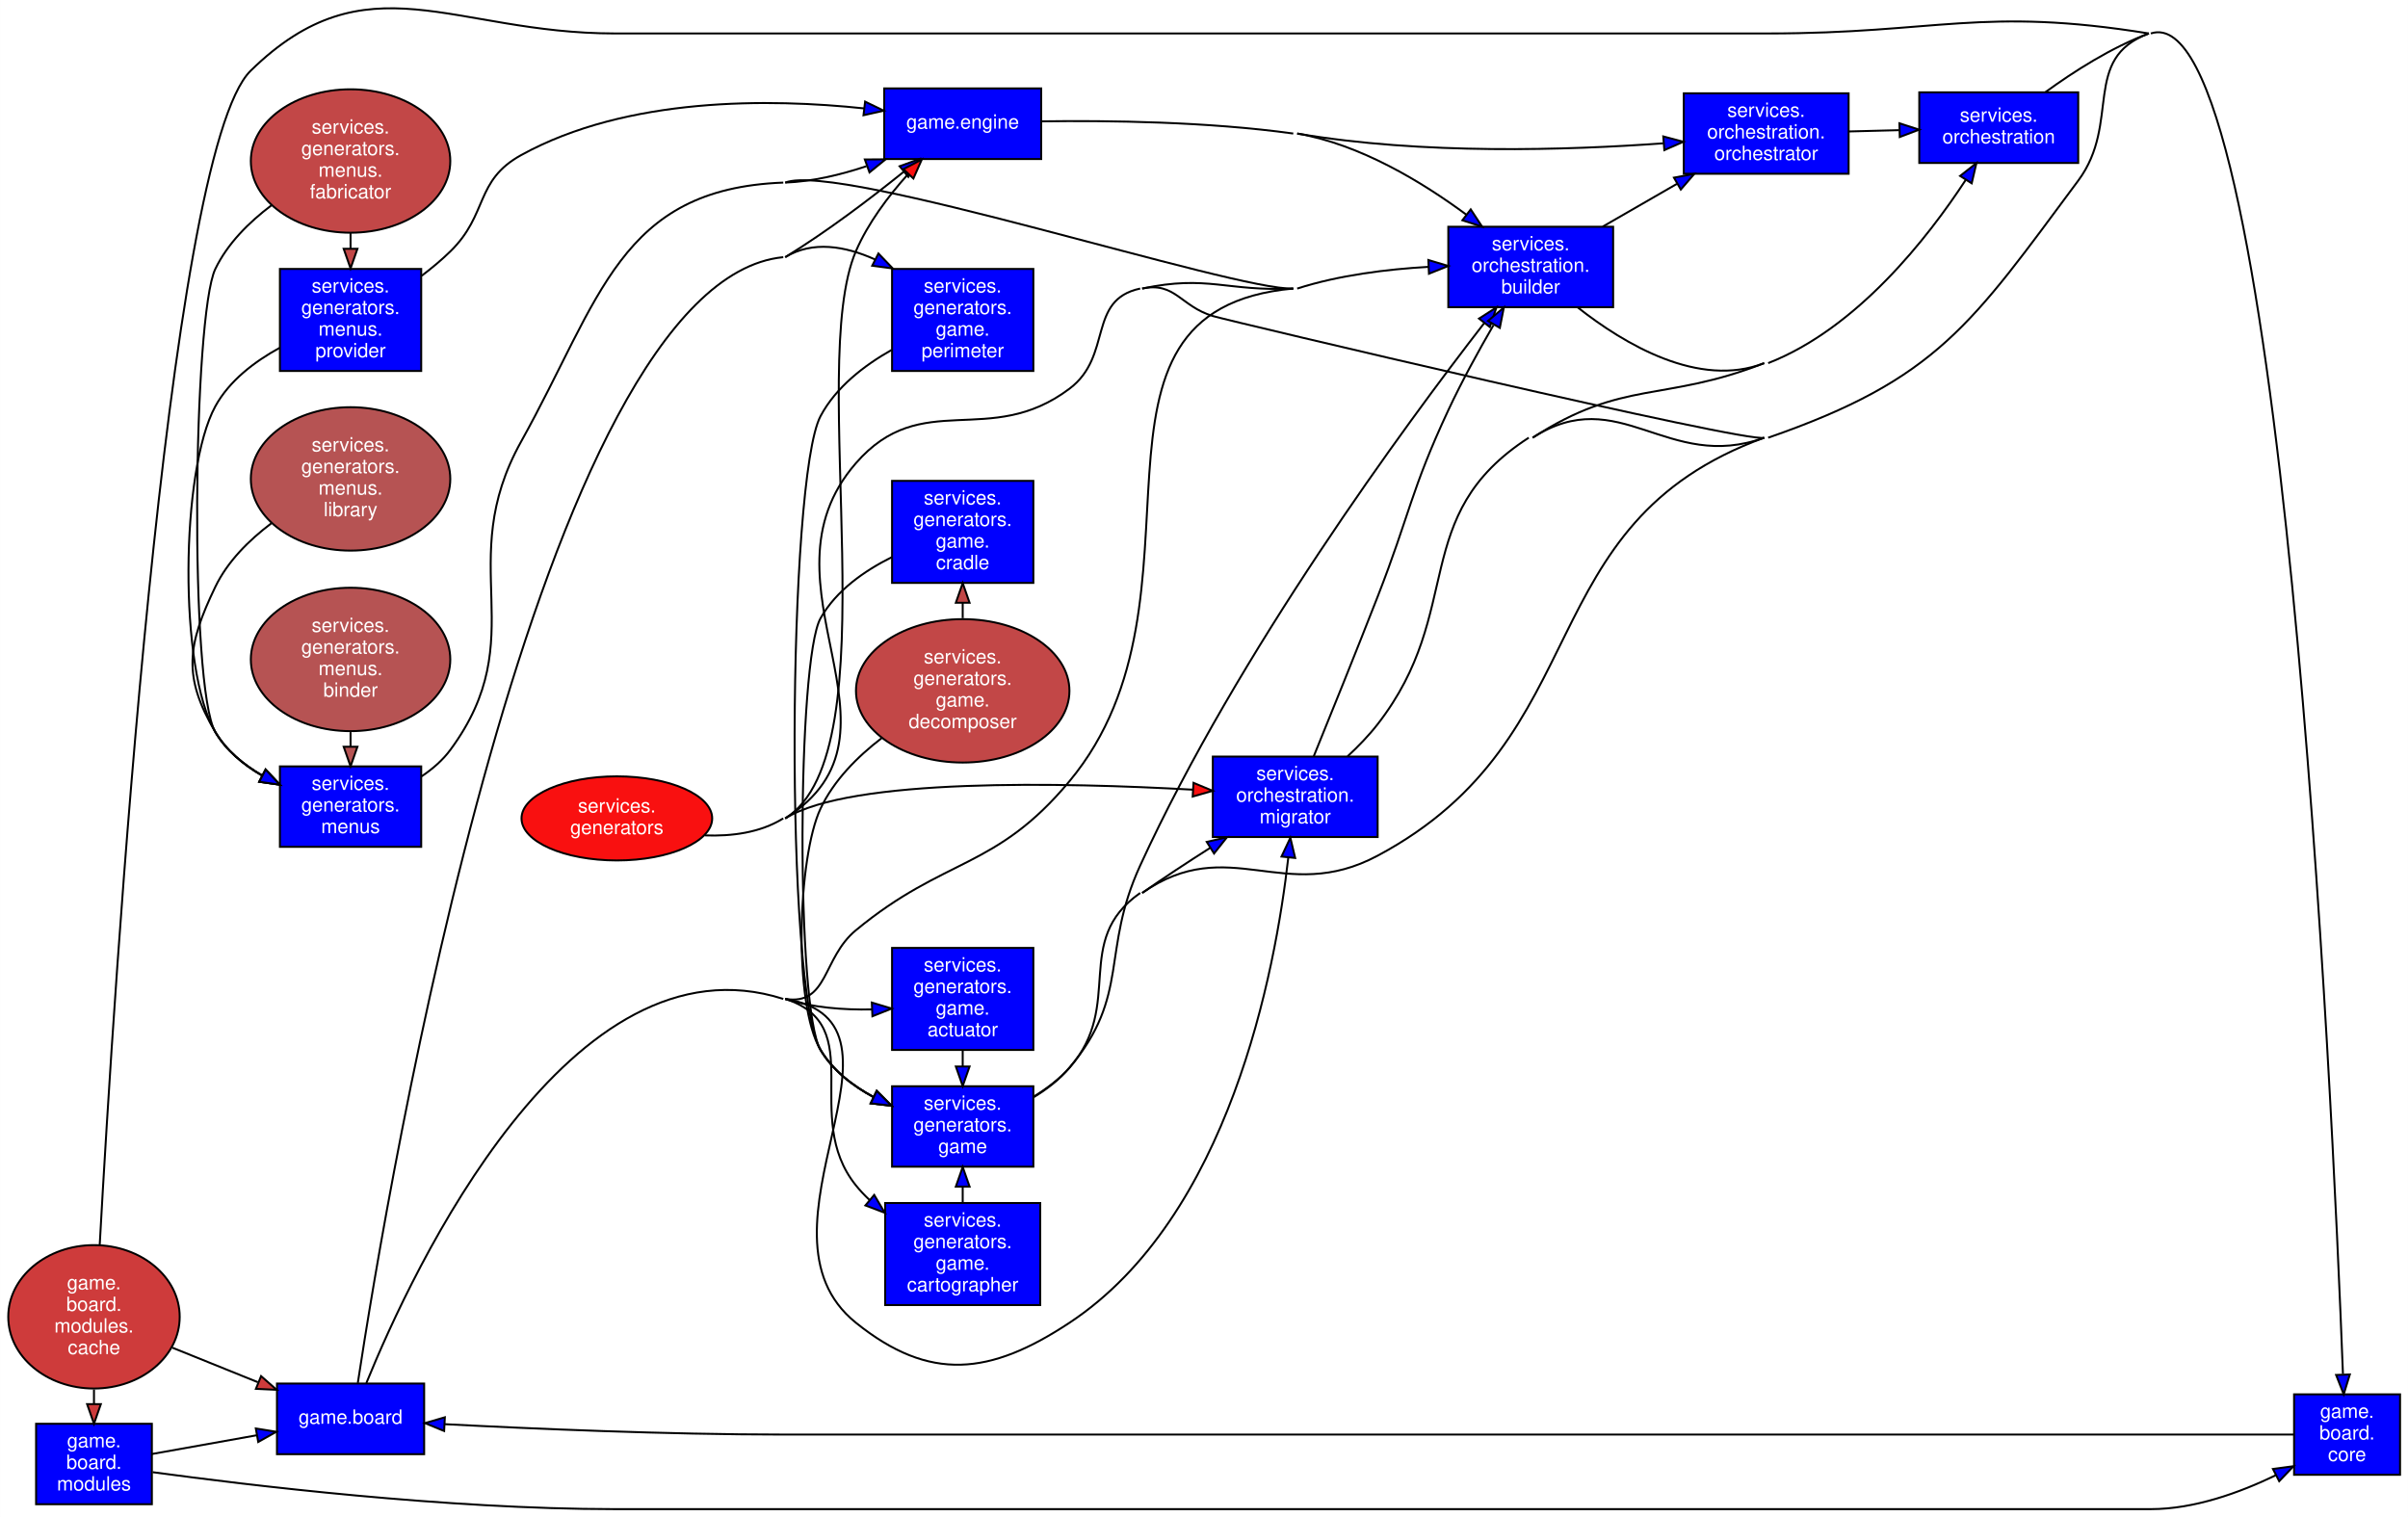
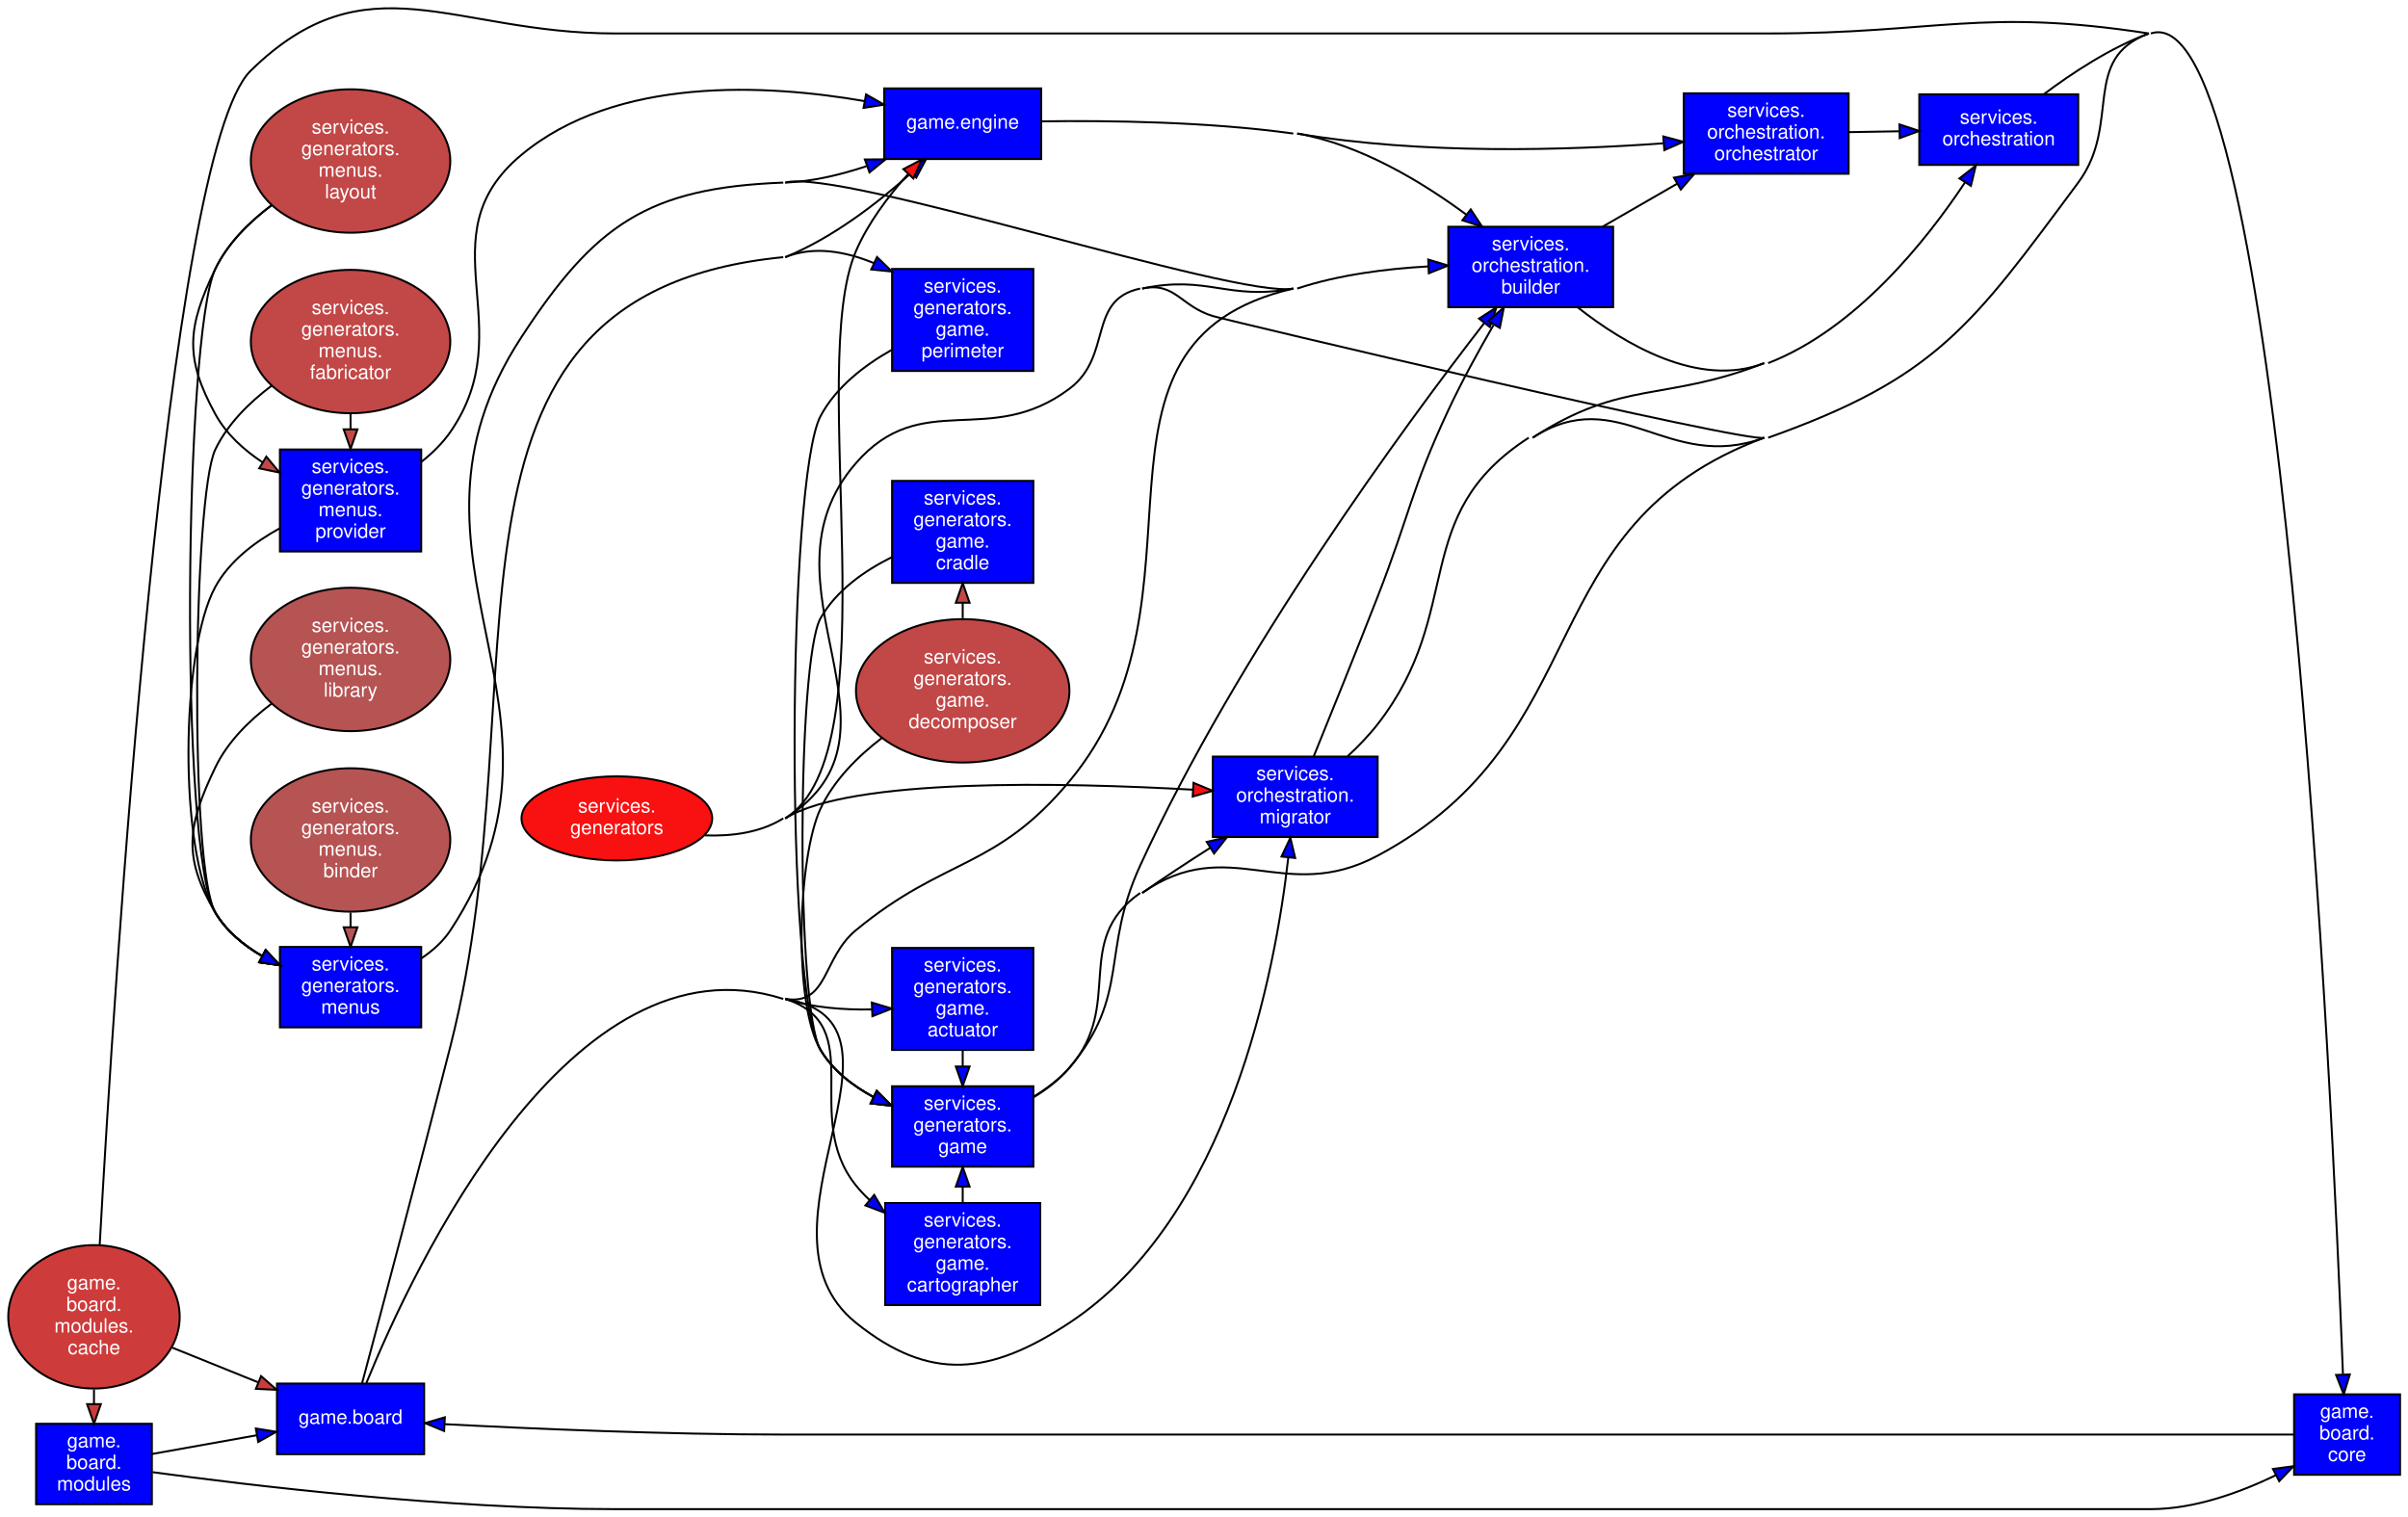
<svg xmlns="http://www.w3.org/2000/svg" width="1227pt" height="773pt" viewBox="0.00 0.00 1226.98 773.05">
  <g id="graph0" class="graph" transform="scale(1 1) rotate(0) translate(4 769.05)">
    <style>.edge&gt;path:hover{stroke-width:8}</style>
    <polygon fill="white" stroke="transparent" points="-4,4 -4,-769.05 1222.98,-769.05 1222.98,4 -4,4" />
    <g id="node1" class="node">
      <style>.edge&gt;path:hover{stroke-width:8}</style>
      <polygon fill="blue" stroke="black" points="212.09,-64 137.09,-64 137.09,-28 212.09,-28 212.09,-64" />
      <text text-anchor="middle" x="174.59" y="-43.5" font-family="Helvetica,sans-Serif" font-size="10.00" fill="white">game.board</text>
    </g>
    <g id="node5" class="node">
      <style>.edge&gt;path:hover{stroke-width:8}</style>
      <polygon fill="blue" stroke="black" points="526.53,-724 446.53,-724 446.53,-688 526.53,-688 526.53,-724" />
      <text text-anchor="middle" x="486.53" y="-703.5" font-family="Helvetica,sans-Serif" font-size="10.00" fill="white">game.engine</text>
    </g>
    <g id="edge1" class="edge">
      <style>.edge&gt;path:hover{stroke-width:8}</style>
-       <path fill="none" stroke="black" d="M396.09,-638C417.25,-650.94 439.46,-667.81 456.46,-681.51" />
-       <polygon fill="blue" stroke="black" points="454.39,-684.34 464.36,-687.95 458.82,-678.91 454.39,-684.34" />
+       <path fill="none" stroke="black" d="M396.09,-638C420.18,-647.74 443.41,-665.75 460.16,-680.79" />
+       <polygon fill="blue" stroke="black" points="458.12,-683.67 467.84,-687.89 462.87,-678.53 458.12,-683.67" />
    </g>
    <g id="node8" class="node">
      <style>.edge&gt;path:hover{stroke-width:8}</style>
      <polygon fill="blue" stroke="black" points="522.53,-286 450.53,-286 450.53,-234 522.53,-234 522.53,-286" />
      <text text-anchor="middle" x="486.53" y="-274" font-family="Helvetica,sans-Serif" font-size="10.00" fill="white">services.</text>
      <text text-anchor="middle" x="486.53" y="-263" font-family="Helvetica,sans-Serif" font-size="10.00" fill="white">generators.</text>
      <text text-anchor="middle" x="486.53" y="-252" font-family="Helvetica,sans-Serif" font-size="10.00" fill="white">game.</text>
      <text text-anchor="middle" x="486.53" y="-241" font-family="Helvetica,sans-Serif" font-size="10.00" fill="white">actuator</text>
    </g>
    <g id="edge2" class="edge">
      <style>.edge&gt;path:hover{stroke-width:8}</style>
      <path fill="none" stroke="black" d="M396.09,-260C410.01,-255.54 425.79,-254.36 440.18,-254.65" />
      <polygon fill="blue" stroke="black" points="440.22,-258.15 450.36,-255.09 440.52,-251.16 440.22,-258.15" />
    </g>
    <g id="node9" class="node">
      <style>.edge&gt;path:hover{stroke-width:8}</style>
      <polygon fill="blue" stroke="black" points="526.03,-156 447.03,-156 447.03,-104 526.03,-104 526.03,-156" />
      <text text-anchor="middle" x="486.53" y="-144" font-family="Helvetica,sans-Serif" font-size="10.00" fill="white">services.</text>
      <text text-anchor="middle" x="486.53" y="-133" font-family="Helvetica,sans-Serif" font-size="10.00" fill="white">generators.</text>
      <text text-anchor="middle" x="486.53" y="-122" font-family="Helvetica,sans-Serif" font-size="10.00" fill="white">game.</text>
      <text text-anchor="middle" x="486.53" y="-111" font-family="Helvetica,sans-Serif" font-size="10.00" fill="white">cartographer</text>
    </g>
    <g id="edge3" class="edge">
      <style>.edge&gt;path:hover{stroke-width:8}</style>
      <path fill="none" stroke="black" d="M396.09,-260C439.08,-246.21 403.81,-200.2 432.09,-165 434.17,-162.41 436.5,-159.94 438.99,-157.6" />
      <polygon fill="blue" stroke="black" points="441.44,-160.12 446.84,-151.01 436.94,-154.76 441.44,-160.12" />
    </g>
    <g id="node12" class="node">
      <style>.edge&gt;path:hover{stroke-width:8}</style>
      <polygon fill="blue" stroke="black" points="522.53,-632 450.53,-632 450.53,-580 522.53,-580 522.53,-632" />
      <text text-anchor="middle" x="486.53" y="-620" font-family="Helvetica,sans-Serif" font-size="10.00" fill="white">services.</text>
      <text text-anchor="middle" x="486.53" y="-609" font-family="Helvetica,sans-Serif" font-size="10.00" fill="white">generators.</text>
      <text text-anchor="middle" x="486.53" y="-598" font-family="Helvetica,sans-Serif" font-size="10.00" fill="white">game.</text>
      <text text-anchor="middle" x="486.53" y="-587" font-family="Helvetica,sans-Serif" font-size="10.00" fill="white">perimeter</text>
    </g>
    <g id="edge4" class="edge">
      <style>.edge&gt;path:hover{stroke-width:8}</style>
-       <path fill="none" stroke="black" d="M178.28,-64.28C193.27,-162.72 270.31,-625.77 395.09,-638" />
-       <path fill="none" stroke="black" d="M396.09,-638C410.07,-646.55 426.67,-643.64 441.76,-636.88" />
-       <polygon fill="blue" stroke="black" points="443.58,-639.88 450.92,-632.24 440.41,-633.64 443.58,-639.88" />
-     </g>
-     <g id="node19" class="node">
+       <path fill="none" stroke="black" d="M180.43,-64.05C189.45,-97.79 209.39,-172.71 225.5,-236 273.35,-423.92 202.1,-619.09 395.09,-638" />
+       <path fill="none" stroke="black" d="M396.09,-638C410.64,-643.88 426.73,-640.97 441.21,-634.99" />
+       <polygon fill="blue" stroke="black" points="442.87,-638.07 450.45,-630.68 439.91,-631.73 442.87,-638.07" />
+     </g>
+     <g id="node20" class="node">
      <style>.edge&gt;path:hover{stroke-width:8}</style>
      <polygon fill="blue" stroke="black" points="817.98,-653.5 733.98,-653.5 733.98,-612.5 817.98,-612.5 817.98,-653.5" />
      <text text-anchor="middle" x="775.98" y="-641.5" font-family="Helvetica,sans-Serif" font-size="10.00" fill="white">services.</text>
      <text text-anchor="middle" x="775.98" y="-630.5" font-family="Helvetica,sans-Serif" font-size="10.00" fill="white">orchestration.</text>
      <text text-anchor="middle" x="775.98" y="-619.5" font-family="Helvetica,sans-Serif" font-size="10.00" fill="white">builder</text>
    </g>
    <g id="edge5" class="edge">
      <style>.edge&gt;path:hover{stroke-width:8}</style>
-       <path fill="none" stroke="black" d="M396.09,-260C418.14,-256.58 414.88,-280.79 432.09,-295 477.59,-332.58 503.23,-325.63 540.98,-371 619.34,-465.19 532.96,-610.97 654.98,-622" />
-       <path fill="none" stroke="black" d="M656.98,-622C678.28,-628.84 702.76,-631.85 723.89,-633.06" />
-       <polygon fill="blue" stroke="black" points="723.82,-636.56 733.97,-633.51 724.13,-629.56 723.82,-636.56" />
-     </g>
-     <g id="node20" class="node">
+       <path fill="none" stroke="black" d="M396.09,-260C418.14,-256.58 414.88,-280.79 432.09,-295 477.59,-332.58 503.23,-325.63 540.98,-371 619.34,-465.19 535.63,-594.28 654.98,-622" />
+       <path fill="none" stroke="black" d="M656.98,-622C678.2,-629.07 702.68,-632.12 723.82,-633.29" />
+       <polygon fill="blue" stroke="black" points="723.76,-636.79 733.9,-633.72 724.06,-629.8 723.76,-636.79" />
+     </g>
+     <g id="node21" class="node">
      <style>.edge&gt;path:hover{stroke-width:8}</style>
      <polygon fill="blue" stroke="black" points="697.98,-383.5 613.98,-383.5 613.98,-342.5 697.98,-342.5 697.98,-383.5" />
      <text text-anchor="middle" x="655.98" y="-371.5" font-family="Helvetica,sans-Serif" font-size="10.00" fill="white">services.</text>
      <text text-anchor="middle" x="655.98" y="-360.5" font-family="Helvetica,sans-Serif" font-size="10.00" fill="white">orchestration.</text>
      <text text-anchor="middle" x="655.98" y="-349.5" font-family="Helvetica,sans-Serif" font-size="10.00" fill="white">migrator</text>
    </g>
    <g id="edge6" class="edge">
      <style>.edge&gt;path:hover{stroke-width:8}</style>
      <path fill="none" stroke="black" d="M182.62,-64.2C206.12,-121.87 286.63,-294.77 395.09,-260" />
      <path fill="none" stroke="black" d="M396.09,-260C470.16,-247.87 373.63,-142.08 432.09,-95 469.78,-64.64 500.61,-68.3 540.98,-95 622.37,-148.83 645.83,-273.8 652.45,-332.07" />
      <polygon fill="blue" stroke="black" points="648.98,-332.55 653.5,-342.14 655.95,-331.83 648.98,-332.55" />
    </g>
    <g id="node2" class="node">
      <style>.edge&gt;path:hover{stroke-width:8}</style>
      <polygon fill="blue" stroke="black" points="1218.98,-58.5 1164.98,-58.5 1164.98,-17.5 1218.98,-17.5 1218.98,-58.5" />
      <text text-anchor="middle" x="1191.98" y="-46.5" font-family="Helvetica,sans-Serif" font-size="10.00" fill="white">game.</text>
      <text text-anchor="middle" x="1191.98" y="-35.5" font-family="Helvetica,sans-Serif" font-size="10.00" fill="white">board.</text>
      <text text-anchor="middle" x="1191.98" y="-24.5" font-family="Helvetica,sans-Serif" font-size="10.00" fill="white">core</text>
    </g>
    <g id="edge7" class="edge">
      <style>.edge&gt;path:hover{stroke-width:8}</style>
      <path fill="none" stroke="black" d="M1164.92,-38C1144.96,-38 1116.73,-38 1091.98,-38 395.09,-38 395.09,-38 395.09,-38 335.6,-38 267.11,-40.97 222.68,-43.29" />
      <polygon fill="blue" stroke="black" points="222.27,-39.81 212.47,-43.84 222.64,-46.8 222.27,-39.81" />
    </g>
    <g id="node3" class="node">
      <style>.edge&gt;path:hover{stroke-width:8}</style>
      <polygon fill="blue" stroke="black" points="73.34,-43.5 14.34,-43.5 14.34,-2.5 73.34,-2.5 73.34,-43.5" />
      <text text-anchor="middle" x="43.84" y="-31.5" font-family="Helvetica,sans-Serif" font-size="10.00" fill="white">game.</text>
      <text text-anchor="middle" x="43.84" y="-20.5" font-family="Helvetica,sans-Serif" font-size="10.00" fill="white">board.</text>
      <text text-anchor="middle" x="43.84" y="-9.5" font-family="Helvetica,sans-Serif" font-size="10.00" fill="white">modules</text>
    </g>
    <g id="edge8" class="edge">
      <style>.edge&gt;path:hover{stroke-width:8}</style>
      <path fill="none" stroke="black" d="M73.41,-28.1C89.02,-30.89 108.74,-34.42 126.55,-37.6" />
      <polygon fill="blue" stroke="black" points="126.31,-41.11 136.77,-39.42 127.54,-34.22 126.31,-41.11" />
    </g>
    <g id="edge9" class="edge">
      <style>.edge&gt;path:hover{stroke-width:8}</style>
      <path fill="none" stroke="black" d="M73.73,-18.83C122.27,-12.21 223.35,0 309.29,0 309.29,0 309.29,0 1091.98,0 1114.08,0 1137.23,-8.36 1155.58,-17.24" />
      <polygon fill="blue" stroke="black" points="1154.21,-20.47 1164.71,-21.88 1157.39,-14.23 1154.21,-20.47" />
    </g>
    <g id="node4" class="node">
      <style>.edge&gt;path:hover{stroke-width:8}</style>
      <ellipse fill="#ce3b3b" stroke="black" cx="43.84" cy="-98" rx="43.68" ry="36.54" />
      <text text-anchor="middle" x="43.84" y="-112" font-family="Helvetica,sans-Serif" font-size="10.00" fill="#ffffff">game.</text>
      <text text-anchor="middle" x="43.84" y="-101" font-family="Helvetica,sans-Serif" font-size="10.00" fill="#ffffff">board.</text>
      <text text-anchor="middle" x="43.84" y="-90" font-family="Helvetica,sans-Serif" font-size="10.00" fill="#ffffff">modules.</text>
      <text text-anchor="middle" x="43.84" y="-79" font-family="Helvetica,sans-Serif" font-size="10.00" fill="#ffffff">cache</text>
    </g>
    <g id="edge10" class="edge">
      <style>.edge&gt;path:hover{stroke-width:8}</style>
      <path fill="none" stroke="black" d="M83.82,-82.26C97.53,-76.72 113.07,-70.44 127.33,-64.69" />
      <polygon fill="#ce3b3b" stroke="black" points="128.99,-67.79 136.95,-60.8 126.36,-61.3 128.99,-67.79" />
    </g>
    <g id="edge11" class="edge">
      <style>.edge&gt;path:hover{stroke-width:8}</style>
-       <path fill="none" stroke="black" d="M46.77,-134.79C53.91,-263.9 80.61,-690.85 123.68,-733 182.95,-791 226.37,-752 309.29,-752 309.29,-752 309.29,-752 896.98,-752 983.2,-752 1005.86,-765.77 1090.98,-752" />
+       <path fill="none" stroke="black" d="M46.77,-134.79C53.91,-263.9 80.61,-690.85 123.68,-733 182.95,-791 226.37,-752 309.29,-752 309.29,-752 309.29,-752 896.98,-752 983.2,-752 1005.76,-765.14 1090.98,-752" />
    </g>
    <g id="edge12" class="edge">
      <style>.edge&gt;path:hover{stroke-width:8}</style>
      <path fill="none" stroke="black" d="M43.84,-60.96C43.84,-58.51 43.84,-56.05 43.84,-53.6" />
      <polygon fill="#ce3b3b" stroke="black" points="47.34,-53.51 43.84,-43.51 40.34,-53.51 47.34,-53.51" />
    </g>
    <g id="edge13" class="edge">
      <style>.edge&gt;path:hover{stroke-width:8}</style>
      <path fill="none" stroke="black" d="M526.64,-707.21C560.71,-707.7 611.34,-707.06 654.98,-701" />
      <path fill="none" stroke="black" d="M656.98,-701C689.01,-695.51 720.66,-676.31 743.1,-659.71" />
      <polygon fill="blue" stroke="black" points="745.41,-662.36 751.24,-653.51 741.16,-656.79 745.41,-662.36" />
    </g>
-     <g id="node21" class="node">
+     <g id="node22" class="node">
      <style>.edge&gt;path:hover{stroke-width:8}</style>
      <polygon fill="blue" stroke="black" points="937.98,-721.5 853.98,-721.5 853.98,-680.5 937.98,-680.5 937.98,-721.5" />
      <text text-anchor="middle" x="895.98" y="-709.5" font-family="Helvetica,sans-Serif" font-size="10.00" fill="white">services.</text>
      <text text-anchor="middle" x="895.98" y="-698.5" font-family="Helvetica,sans-Serif" font-size="10.00" fill="white">orchestration.</text>
      <text text-anchor="middle" x="895.98" y="-687.5" font-family="Helvetica,sans-Serif" font-size="10.00" fill="white">orchestrator</text>
    </g>
    <g id="edge14" class="edge">
      <style>.edge&gt;path:hover{stroke-width:8}</style>
      <path fill="none" stroke="black" d="M656.98,-701C720.53,-690.1 795.04,-692.49 843.53,-696.02" />
      <polygon fill="blue" stroke="black" points="843.53,-699.53 853.77,-696.81 844.07,-692.55 843.53,-699.53" />
    </g>
    <g id="node6" class="node">
      <style>.edge&gt;path:hover{stroke-width:8}</style>
      <ellipse fill="#f91010" stroke="black" cx="310.29" cy="-352" rx="48.58" ry="21.43" />
      <text text-anchor="middle" x="310.29" y="-355" font-family="Helvetica,sans-Serif" font-size="10.00" fill="#ffffff">services.</text>
      <text text-anchor="middle" x="310.29" y="-344" font-family="Helvetica,sans-Serif" font-size="10.00" fill="#ffffff">generators</text>
    </g>
    <g id="edge15" class="edge">
      <style>.edge&gt;path:hover{stroke-width:8}</style>
      <path fill="none" stroke="black" d="M396.09,-352C465.5,-395.7 378.27,-471.1 432.09,-533 465.72,-571.68 500.05,-540.14 540.98,-571 563.14,-587.7 549.84,-616.24 576.98,-622" />
-       <path fill="none" stroke="black" d="M577.98,-622C594.77,-625.57 597.55,-612.98 613.98,-608 621.63,-605.68 887.7,-542.69 894.98,-546" />
+       <path fill="none" stroke="black" d="M577.98,-622C594.77,-625.57 597.55,-612.98 613.98,-608 621.63,-605.68 887.7,-542.7 894.98,-546" />
    </g>
    <g id="edge16" class="edge">
      <style>.edge&gt;path:hover{stroke-width:8}</style>
      <path fill="none" stroke="black" d="M396.09,-352C451.04,-386.19 406.52,-581.54 432.09,-641 438.26,-655.36 448.61,-669.08 458.57,-680.18" />
      <polygon fill="#f91010" stroke="black" points="456.3,-682.86 465.69,-687.77 461.4,-678.08 456.3,-682.86" />
    </g>
    <g id="edge17" class="edge">
      <style>.edge&gt;path:hover{stroke-width:8}</style>
-       <path fill="none" stroke="black" d="M577.98,-622C611.46,-629.11 620.79,-620.44 654.98,-622" />
+       <path fill="none" stroke="black" d="M577.98,-622C611.46,-629.11 621.34,-615.73 654.98,-622" />
    </g>
    <g id="edge18" class="edge">
      <style>.edge&gt;path:hover{stroke-width:8}</style>
      <path fill="none" stroke="black" d="M355.11,-343.34C368.79,-342.82 383.35,-344.7 395.09,-352" />
      <path fill="none" stroke="black" d="M396.09,-352C429.53,-372.81 538.38,-370.3 603.81,-366.63" />
      <polygon fill="#f91010" stroke="black" points="604.14,-370.12 613.92,-366.04 603.73,-363.13 604.14,-370.12" />
    </g>
    <g id="node7" class="node">
      <style>.edge&gt;path:hover{stroke-width:8}</style>
      <polygon fill="blue" stroke="black" points="522.53,-215.5 450.53,-215.5 450.53,-174.5 522.53,-174.5 522.53,-215.5" />
      <text text-anchor="middle" x="486.53" y="-203.5" font-family="Helvetica,sans-Serif" font-size="10.00" fill="white">services.</text>
      <text text-anchor="middle" x="486.53" y="-192.5" font-family="Helvetica,sans-Serif" font-size="10.00" fill="white">generators.</text>
      <text text-anchor="middle" x="486.53" y="-181.5" font-family="Helvetica,sans-Serif" font-size="10.00" fill="white">game</text>
    </g>
    <g id="edge19" class="edge">
      <style>.edge&gt;path:hover{stroke-width:8}</style>
      <path fill="none" stroke="black" d="M522.55,-210.13C529.3,-214.22 535.85,-219.17 540.98,-225 569.17,-257.03 542.02,-289.54 576.98,-314" />
-       <path fill="none" stroke="black" d="M577.98,-314C622.23,-344.95 650.35,-307.55 697.98,-333 811.71,-393.77 773.8,-501.92 894.98,-546" />
-       <path fill="none" stroke="black" d="M896.98,-546C983.18,-575.84 1000.59,-603.77 1054.98,-677 1077.02,-706.68 1056.32,-739.13 1090.98,-752" />
-       <path fill="none" stroke="black" d="M1091.98,-752C1158.72,-773.81 1184.53,-208.66 1189.88,-68.91" />
-       <polygon fill="blue" stroke="black" points="1193.39,-68.63 1190.27,-58.51 1186.4,-68.37 1193.39,-68.63" />
+       <path fill="none" stroke="black" d="M577.98,-314C622.23,-344.95 650.35,-307.55 697.98,-333 811.71,-393.77 774.11,-501.09 894.98,-546" />
+       <path fill="none" stroke="black" d="M896.98,-546C982.67,-576.45 1000.78,-602.98 1054.98,-676 1077.26,-706.01 1055.93,-739.03 1090.98,-752" />
+       <path fill="none" stroke="black" d="M1091.98,-752C1158.66,-773.99 1184.51,-208.71 1189.88,-68.91" />
+       <polygon fill="blue" stroke="black" points="1193.39,-68.64 1190.27,-58.51 1186.39,-68.38 1193.39,-68.64" />
    </g>
    <g id="edge20" class="edge">
      <style>.edge&gt;path:hover{stroke-width:8}</style>
      <path fill="none" stroke="black" d="M522.77,-209.95C529.5,-214.05 535.99,-219.05 540.98,-225 572.14,-262.16 556.76,-283.93 576.98,-328 626.99,-436.98 711.78,-552.13 752.21,-604.31" />
      <polygon fill="blue" stroke="black" points="749.63,-606.7 758.54,-612.43 755.15,-602.39 749.63,-606.7" />
    </g>
    <g id="edge21" class="edge">
      <style>.edge&gt;path:hover{stroke-width:8}</style>
      <path fill="none" stroke="black" d="M577.98,-314C589.05,-321.74 601.29,-329.77 612.69,-337.02" />
      <polygon fill="blue" stroke="black" points="610.89,-340.02 621.21,-342.4 614.62,-334.1 610.89,-340.02" />
    </g>
    <g id="edge22" class="edge">
      <style>.edge&gt;path:hover{stroke-width:8}</style>
      <path fill="none" stroke="black" d="M486.53,-233.96C486.53,-231.19 486.53,-228.41 486.53,-225.63" />
      <polygon fill="blue" stroke="black" points="490.03,-225.57 486.53,-215.57 483.03,-225.57 490.03,-225.57" />
    </g>
    <g id="edge23" class="edge">
      <style>.edge&gt;path:hover{stroke-width:8}</style>
      <path fill="none" stroke="black" d="M486.53,-156.15C486.53,-158.81 486.53,-161.46 486.53,-164.12" />
      <polygon fill="blue" stroke="black" points="483.03,-164.36 486.53,-174.36 490.03,-164.36 483.03,-164.36" />
    </g>
    <g id="node10" class="node">
      <style>.edge&gt;path:hover{stroke-width:8}</style>
      <polygon fill="blue" stroke="black" points="522.53,-524 450.53,-524 450.53,-472 522.53,-472 522.53,-524" />
      <text text-anchor="middle" x="486.53" y="-512" font-family="Helvetica,sans-Serif" font-size="10.00" fill="white">services.</text>
      <text text-anchor="middle" x="486.53" y="-501" font-family="Helvetica,sans-Serif" font-size="10.00" fill="white">generators.</text>
      <text text-anchor="middle" x="486.53" y="-490" font-family="Helvetica,sans-Serif" font-size="10.00" fill="white">game.</text>
      <text text-anchor="middle" x="486.53" y="-479" font-family="Helvetica,sans-Serif" font-size="10.00" fill="white">cradle</text>
    </g>
    <g id="edge24" class="edge">
      <style>.edge&gt;path:hover{stroke-width:8}</style>
      <path fill="none" stroke="black" d="M450.46,-485.16C436.52,-478.22 422.02,-468.11 414.09,-454 402.1,-432.7 401.55,-254.99 414.09,-234 420.32,-223.56 430.43,-215.75 441.14,-209.97" />
      <polygon fill="blue" stroke="black" points="442.72,-213.09 450.2,-205.59 439.67,-206.79 442.72,-213.09" />
    </g>
    <g id="node11" class="node">
      <style>.edge&gt;path:hover{stroke-width:8}</style>
      <ellipse fill="#c24747" stroke="black" cx="486.53" cy="-417" rx="54.39" ry="36.54" />
      <text text-anchor="middle" x="486.53" y="-431" font-family="Helvetica,sans-Serif" font-size="10.00" fill="#ffffff">services.</text>
      <text text-anchor="middle" x="486.53" y="-420" font-family="Helvetica,sans-Serif" font-size="10.00" fill="#ffffff">generators.</text>
      <text text-anchor="middle" x="486.53" y="-409" font-family="Helvetica,sans-Serif" font-size="10.00" fill="#ffffff">game.</text>
      <text text-anchor="middle" x="486.53" y="-398" font-family="Helvetica,sans-Serif" font-size="10.00" fill="#ffffff">decomposer</text>
    </g>
    <g id="edge25" class="edge">
      <style>.edge&gt;path:hover{stroke-width:8}</style>
      <path fill="none" stroke="black" d="M445.21,-392.9C432.86,-383.42 420.83,-371.34 414.09,-357 402.45,-332.26 400.07,-257.47 414.09,-234 420.32,-223.56 430.43,-215.75 441.14,-209.97" />
      <polygon fill="#c24747" stroke="black" points="442.72,-213.09 450.2,-205.59 439.67,-206.79 442.72,-213.09" />
    </g>
    <g id="edge26" class="edge">
      <style>.edge&gt;path:hover{stroke-width:8}</style>
      <path fill="none" stroke="black" d="M486.53,-454.02C486.53,-456.63 486.53,-459.23 486.53,-461.84" />
      <polygon fill="#c24747" stroke="black" points="483.03,-461.89 486.53,-471.89 490.03,-461.89 483.03,-461.89" />
    </g>
    <g id="edge27" class="edge">
      <style>.edge&gt;path:hover{stroke-width:8}</style>
      <path fill="none" stroke="black" d="M450.36,-590.76C436.39,-582.87 421.92,-571.75 414.09,-557 397.26,-525.3 395.68,-264.81 414.09,-234 420.32,-223.56 430.43,-215.75 441.14,-209.97" />
      <polygon fill="blue" stroke="black" points="442.72,-213.09 450.2,-205.59 439.67,-206.79 442.72,-213.09" />
    </g>
    <g id="node13" class="node">
      <style>.edge&gt;path:hover{stroke-width:8}</style>
-       <polygon fill="blue" stroke="black" points="210.59,-378.5 138.59,-378.5 138.59,-337.5 210.59,-337.5 210.59,-378.5" />
-       <text text-anchor="middle" x="174.59" y="-366.5" font-family="Helvetica,sans-Serif" font-size="10.00" fill="white">services.</text>
-       <text text-anchor="middle" x="174.59" y="-355.5" font-family="Helvetica,sans-Serif" font-size="10.00" fill="white">generators.</text>
-       <text text-anchor="middle" x="174.59" y="-344.5" font-family="Helvetica,sans-Serif" font-size="10.00" fill="white">menus</text>
+       <polygon fill="blue" stroke="black" points="210.59,-286.5 138.59,-286.5 138.59,-245.5 210.59,-245.5 210.59,-286.5" />
+       <text text-anchor="middle" x="174.59" y="-274.5" font-family="Helvetica,sans-Serif" font-size="10.00" fill="white">services.</text>
+       <text text-anchor="middle" x="174.59" y="-263.5" font-family="Helvetica,sans-Serif" font-size="10.00" fill="white">generators.</text>
+       <text text-anchor="middle" x="174.59" y="-252.5" font-family="Helvetica,sans-Serif" font-size="10.00" fill="white">menus</text>
    </g>
    <g id="edge28" class="edge">
      <style>.edge&gt;path:hover{stroke-width:8}</style>
      <path fill="none" stroke="black" d="M396.09,-676C409.91,-676.53 424.35,-679.98 437.49,-684.36" />
      <polygon fill="blue" stroke="black" points="436.67,-687.78 447.26,-687.86 439.03,-681.19 436.67,-687.78" />
    </g>
    <g id="edge29" class="edge">
      <style>.edge&gt;path:hover{stroke-width:8}</style>
-       <path fill="none" stroke="black" d="M210.78,-373.41C216.36,-377.17 221.58,-381.67 225.5,-387 267.97,-444.64 226.66,-481.46 261.5,-544 302.13,-616.91 311.68,-672.8 395.09,-676" />
-       <path fill="none" stroke="black" d="M396.09,-676C423.39,-686.86 625.63,-620.66 654.98,-622" />
+       <path fill="none" stroke="black" d="M210.75,-280.74C216.48,-284.59 221.76,-289.31 225.5,-295 299.76,-407.95 187.69,-483.76 261.5,-597 299.17,-654.78 326.16,-673.35 395.09,-676" />
+       <path fill="none" stroke="black" d="M396.09,-676C424.46,-683.62 626.09,-616.62 654.98,-622" />
    </g>
    <g id="node14" class="node">
+       <style>.edge&gt;path:hover{stroke-width:8}</style>
+       <ellipse fill="#b65353" stroke="black" cx="174.59" cy="-341" rx="50.82" ry="36.54" />
+       <text text-anchor="middle" x="174.59" y="-355" font-family="Helvetica,sans-Serif" font-size="10.00" fill="#ffffff">services.</text>
+       <text text-anchor="middle" x="174.59" y="-344" font-family="Helvetica,sans-Serif" font-size="10.00" fill="#ffffff">generators.</text>
+       <text text-anchor="middle" x="174.59" y="-333" font-family="Helvetica,sans-Serif" font-size="10.00" fill="#ffffff">menus.</text>
+       <text text-anchor="middle" x="174.59" y="-322" font-family="Helvetica,sans-Serif" font-size="10.00" fill="#ffffff">binder</text>
+     </g>
+     <g id="edge30" class="edge">
+       <style>.edge&gt;path:hover{stroke-width:8}</style>
+       <path fill="none" stroke="black" d="M174.59,-303.96C174.59,-301.51 174.59,-299.05 174.59,-296.6" />
+       <polygon fill="#b65353" stroke="black" points="178.09,-296.51 174.59,-286.51 171.09,-296.51 178.09,-296.51" />
+     </g>
+     <g id="node15" class="node">
+       <style>.edge&gt;path:hover{stroke-width:8}</style>
+       <ellipse fill="#c24747" stroke="black" cx="174.59" cy="-595" rx="50.82" ry="36.54" />
+       <text text-anchor="middle" x="174.59" y="-609" font-family="Helvetica,sans-Serif" font-size="10.00" fill="#ffffff">services.</text>
+       <text text-anchor="middle" x="174.59" y="-598" font-family="Helvetica,sans-Serif" font-size="10.00" fill="#ffffff">generators.</text>
+       <text text-anchor="middle" x="174.59" y="-587" font-family="Helvetica,sans-Serif" font-size="10.00" fill="#ffffff">menus.</text>
+       <text text-anchor="middle" x="174.59" y="-576" font-family="Helvetica,sans-Serif" font-size="10.00" fill="#ffffff">fabricator</text>
+     </g>
+     <g id="edge31" class="edge">
+       <style>.edge&gt;path:hover{stroke-width:8}</style>
+       <path fill="none" stroke="black" d="M134.23,-572.38C122.87,-563.82 111.92,-552.97 105.68,-540 94.31,-516.37 92.35,-326.58 105.68,-304 111.21,-294.64 119.96,-287.43 129.39,-281.93" />
+       <polygon fill="#c24747" stroke="black" points="131.3,-284.88 138.56,-277.17 128.08,-278.67 131.3,-284.88" />
+     </g>
+     <g id="node18" class="node">
+       <style>.edge&gt;path:hover{stroke-width:8}</style>
+       <polygon fill="blue" stroke="black" points="210.59,-540 138.59,-540 138.59,-488 210.59,-488 210.59,-540" />
+       <text text-anchor="middle" x="174.59" y="-528" font-family="Helvetica,sans-Serif" font-size="10.00" fill="white">services.</text>
+       <text text-anchor="middle" x="174.59" y="-517" font-family="Helvetica,sans-Serif" font-size="10.00" fill="white">generators.</text>
+       <text text-anchor="middle" x="174.59" y="-506" font-family="Helvetica,sans-Serif" font-size="10.00" fill="white">menus.</text>
+       <text text-anchor="middle" x="174.59" y="-495" font-family="Helvetica,sans-Serif" font-size="10.00" fill="white">provider</text>
+     </g>
+     <g id="edge32" class="edge">
+       <style>.edge&gt;path:hover{stroke-width:8}</style>
+       <path fill="none" stroke="black" d="M174.59,-558.22C174.59,-555.6 174.59,-552.98 174.59,-550.36" />
+       <polygon fill="#c24747" stroke="black" points="178.09,-550.26 174.59,-540.26 171.09,-550.26 178.09,-550.26" />
+     </g>
+     <g id="node16" class="node">
+       <style>.edge&gt;path:hover{stroke-width:8}</style>
+       <ellipse fill="#c24747" stroke="black" cx="174.59" cy="-687" rx="50.82" ry="36.54" />
+       <text text-anchor="middle" x="174.59" y="-701" font-family="Helvetica,sans-Serif" font-size="10.00" fill="#ffffff">services.</text>
+       <text text-anchor="middle" x="174.59" y="-690" font-family="Helvetica,sans-Serif" font-size="10.00" fill="#ffffff">generators.</text>
+       <text text-anchor="middle" x="174.59" y="-679" font-family="Helvetica,sans-Serif" font-size="10.00" fill="#ffffff">menus.</text>
+       <text text-anchor="middle" x="174.59" y="-668" font-family="Helvetica,sans-Serif" font-size="10.00" fill="#ffffff">layout</text>
+     </g>
+     <g id="edge33" class="edge">
+       <style>.edge&gt;path:hover{stroke-width:8}</style>
+       <path fill="none" stroke="black" d="M134.23,-664.38C122.87,-655.82 111.92,-644.97 105.68,-632 89.88,-599.16 87.15,-335.38 105.68,-304 111.21,-294.64 119.96,-287.43 129.39,-281.93" />
+       <polygon fill="#c24747" stroke="black" points="131.3,-284.88 138.56,-277.17 128.08,-278.67 131.3,-284.88" />
+     </g>
+     <g id="edge34" class="edge">
+       <style>.edge&gt;path:hover{stroke-width:8}</style>
+       <path fill="none" stroke="black" d="M134.23,-664.38C122.87,-655.82 111.92,-644.97 105.68,-632 91.42,-602.37 89.88,-586.84 105.68,-558 111.22,-547.89 120.18,-539.77 129.83,-533.39" />
+       <polygon fill="#c24747" stroke="black" points="131.66,-536.37 138.43,-528.22 128.05,-530.37 131.66,-536.37" />
+     </g>
+     <g id="node17" class="node">
      <style>.edge&gt;path:hover{stroke-width:8}</style>
      <ellipse fill="#b65353" stroke="black" cx="174.59" cy="-433" rx="50.82" ry="36.54" />
      <text text-anchor="middle" x="174.59" y="-447" font-family="Helvetica,sans-Serif" font-size="10.00" fill="#ffffff">services.</text>
      <text text-anchor="middle" x="174.59" y="-436" font-family="Helvetica,sans-Serif" font-size="10.00" fill="#ffffff">generators.</text>
      <text text-anchor="middle" x="174.59" y="-425" font-family="Helvetica,sans-Serif" font-size="10.00" fill="#ffffff">menus.</text>
-       <text text-anchor="middle" x="174.59" y="-414" font-family="Helvetica,sans-Serif" font-size="10.00" fill="#ffffff">binder</text>
-     </g>
-     <g id="edge30" class="edge">
-       <style>.edge&gt;path:hover{stroke-width:8}</style>
-       <path fill="none" stroke="black" d="M174.59,-395.96C174.59,-393.51 174.59,-391.05 174.59,-388.6" />
-       <polygon fill="#b65353" stroke="black" points="178.09,-388.51 174.59,-378.51 171.09,-388.51 178.09,-388.51" />
-     </g>
-     <g id="node15" class="node">
-       <style>.edge&gt;path:hover{stroke-width:8}</style>
-       <ellipse fill="#c24747" stroke="black" cx="174.59" cy="-687" rx="50.82" ry="36.54" />
-       <text text-anchor="middle" x="174.59" y="-701" font-family="Helvetica,sans-Serif" font-size="10.00" fill="#ffffff">services.</text>
-       <text text-anchor="middle" x="174.59" y="-690" font-family="Helvetica,sans-Serif" font-size="10.00" fill="#ffffff">generators.</text>
-       <text text-anchor="middle" x="174.59" y="-679" font-family="Helvetica,sans-Serif" font-size="10.00" fill="#ffffff">menus.</text>
-       <text text-anchor="middle" x="174.59" y="-668" font-family="Helvetica,sans-Serif" font-size="10.00" fill="#ffffff">fabricator</text>
-     </g>
-     <g id="edge31" class="edge">
-       <style>.edge&gt;path:hover{stroke-width:8}</style>
-       <path fill="none" stroke="black" d="M134.23,-664.38C122.87,-655.82 111.92,-644.97 105.68,-632 94.31,-608.37 92.35,-418.58 105.68,-396 111.21,-386.64 119.96,-379.43 129.39,-373.93" />
-       <polygon fill="#c24747" stroke="black" points="131.3,-376.88 138.56,-369.17 128.08,-370.67 131.3,-376.88" />
-     </g>
-     <g id="node17" class="node">
-       <style>.edge&gt;path:hover{stroke-width:8}</style>
-       <polygon fill="blue" stroke="black" points="210.59,-632 138.59,-632 138.59,-580 210.59,-580 210.59,-632" />
-       <text text-anchor="middle" x="174.59" y="-620" font-family="Helvetica,sans-Serif" font-size="10.00" fill="white">services.</text>
-       <text text-anchor="middle" x="174.59" y="-609" font-family="Helvetica,sans-Serif" font-size="10.00" fill="white">generators.</text>
-       <text text-anchor="middle" x="174.59" y="-598" font-family="Helvetica,sans-Serif" font-size="10.00" fill="white">menus.</text>
-       <text text-anchor="middle" x="174.59" y="-587" font-family="Helvetica,sans-Serif" font-size="10.00" fill="white">provider</text>
-     </g>
-     <g id="edge32" class="edge">
-       <style>.edge&gt;path:hover{stroke-width:8}</style>
-       <path fill="none" stroke="black" d="M174.59,-650.22C174.59,-647.6 174.59,-644.98 174.59,-642.36" />
-       <polygon fill="#c24747" stroke="black" points="178.09,-642.26 174.59,-632.26 171.09,-642.26 178.09,-642.26" />
-     </g>
-     <g id="node16" class="node">
-       <style>.edge&gt;path:hover{stroke-width:8}</style>
-       <ellipse fill="#b65353" stroke="black" cx="174.59" cy="-525" rx="50.82" ry="36.54" />
-       <text text-anchor="middle" x="174.59" y="-539" font-family="Helvetica,sans-Serif" font-size="10.00" fill="#ffffff">services.</text>
-       <text text-anchor="middle" x="174.59" y="-528" font-family="Helvetica,sans-Serif" font-size="10.00" fill="#ffffff">generators.</text>
-       <text text-anchor="middle" x="174.59" y="-517" font-family="Helvetica,sans-Serif" font-size="10.00" fill="#ffffff">menus.</text>
-       <text text-anchor="middle" x="174.59" y="-506" font-family="Helvetica,sans-Serif" font-size="10.00" fill="#ffffff">library</text>
-     </g>
-     <g id="edge33" class="edge">
-       <style>.edge&gt;path:hover{stroke-width:8}</style>
-       <path fill="none" stroke="black" d="M134.23,-502.38C122.87,-493.82 111.92,-482.97 105.68,-470 91.42,-440.37 88.96,-424.32 105.68,-396 111.21,-386.64 119.96,-379.43 129.39,-373.93" />
-       <polygon fill="#b65353" stroke="black" points="131.3,-376.88 138.56,-369.17 128.08,-370.67 131.3,-376.88" />
-     </g>
-     <g id="edge34" class="edge">
-       <style>.edge&gt;path:hover{stroke-width:8}</style>
-       <path fill="none" stroke="black" d="M210.84,-628.52C215.98,-632.42 221.04,-636.63 225.5,-641 244.82,-659.9 237.84,-676.94 261.5,-690 315.58,-719.84 388.49,-718.88 436.24,-713.81" />
-       <polygon fill="blue" stroke="black" points="436.79,-717.27 446.32,-712.64 435.98,-710.32 436.79,-717.27" />
+       <text text-anchor="middle" x="174.59" y="-414" font-family="Helvetica,sans-Serif" font-size="10.00" fill="#ffffff">library</text>
    </g>
    <g id="edge35" class="edge">
      <style>.edge&gt;path:hover{stroke-width:8}</style>
-       <path fill="none" stroke="black" d="M138.43,-591.78C125.72,-584.82 112.84,-575.07 105.68,-562 87.95,-529.65 86.92,-427.76 105.68,-396 111.21,-386.64 119.96,-379.43 129.39,-373.93" />
-       <polygon fill="blue" stroke="black" points="131.3,-376.88 138.56,-369.17 128.08,-370.67 131.3,-376.88" />
-     </g>
-     <g id="node18" class="node">
-       <style>.edge&gt;path:hover{stroke-width:8}</style>
-       <polygon fill="blue" stroke="black" points="1054.98,-722 973.98,-722 973.98,-686 1054.98,-686 1054.98,-722" />
-       <text text-anchor="middle" x="1014.48" y="-707" font-family="Helvetica,sans-Serif" font-size="10.00" fill="white">services.</text>
-       <text text-anchor="middle" x="1014.48" y="-696" font-family="Helvetica,sans-Serif" font-size="10.00" fill="white">orchestration</text>
+       <path fill="none" stroke="black" d="M134.23,-410.38C122.87,-401.82 111.92,-390.97 105.68,-378 91.42,-348.37 88.96,-332.32 105.68,-304 111.21,-294.64 119.96,-287.43 129.39,-281.93" />
+       <polygon fill="#b65353" stroke="black" points="131.3,-284.88 138.56,-277.17 128.08,-278.67 131.3,-284.88" />
    </g>
    <g id="edge36" class="edge">
      <style>.edge&gt;path:hover{stroke-width:8}</style>
-       <path fill="none" stroke="black" d="M1038.26,-722.09C1052.58,-732.51 1071.91,-744.92 1090.98,-752" />
+       <path fill="none" stroke="black" d="M210.7,-533.72C216.29,-538.14 221.53,-543.25 225.5,-549 262.27,-602.21 211.87,-648.53 261.5,-690 309.93,-730.47 386.67,-726.16 436.57,-717.52" />
+       <polygon fill="blue" stroke="black" points="437.28,-720.95 446.48,-715.69 436.01,-714.06 437.28,-720.95" />
    </g>
    <g id="edge37" class="edge">
      <style>.edge&gt;path:hover{stroke-width:8}</style>
-       <path fill="none" stroke="black" d="M799.93,-612.39C823.62,-593.72 861.72,-570.99 894.98,-584" />
+       <path fill="none" stroke="black" d="M138.43,-499.78C125.72,-492.82 112.84,-483.07 105.68,-470 87.95,-437.65 86.92,-335.76 105.68,-304 111.21,-294.64 119.96,-287.43 129.39,-281.93" />
+       <polygon fill="blue" stroke="black" points="131.3,-284.88 138.56,-277.17 128.08,-278.67 131.3,-284.88" />
+     </g>
+     <g id="node19" class="node">
+       <style>.edge&gt;path:hover{stroke-width:8}</style>
+       <polygon fill="blue" stroke="black" points="1054.98,-721 973.98,-721 973.98,-685 1054.98,-685 1054.98,-721" />
+       <text text-anchor="middle" x="1014.48" y="-706" font-family="Helvetica,sans-Serif" font-size="10.00" fill="white">services.</text>
+       <text text-anchor="middle" x="1014.48" y="-695" font-family="Helvetica,sans-Serif" font-size="10.00" fill="white">orchestration</text>
    </g>
    <g id="edge38" class="edge">
+       <style>.edge&gt;path:hover{stroke-width:8}</style>
+       <path fill="none" stroke="black" d="M1037.52,-721.07C1051.87,-731.85 1071.49,-744.79 1090.98,-752" />
+     </g>
+     <g id="edge39" class="edge">
+       <style>.edge&gt;path:hover{stroke-width:8}</style>
+       <path fill="none" stroke="black" d="M799.92,-612.42C823.6,-593.77 861.69,-571.06 894.98,-584" />
+     </g>
+     <g id="edge40" class="edge">
      <style>.edge&gt;path:hover{stroke-width:8}</style>
      <path fill="none" stroke="black" d="M812.7,-653.59C824.6,-660.44 838.01,-668.17 850.49,-675.36" />
      <polygon fill="blue" stroke="black" points="848.97,-678.52 859.38,-680.48 852.46,-672.46 848.97,-678.52" />
    </g>
-     <g id="edge39" class="edge">
+     <g id="edge41" class="edge">
      <style>.edge&gt;path:hover{stroke-width:8}</style>
      <path fill="none" stroke="black" d="M682.65,-383.62C688.08,-388.65 693.51,-394.25 697.98,-400 743.01,-457.91 713.37,-506.18 774.98,-546" />
-       <path fill="none" stroke="black" d="M776.98,-546C821.03,-574.46 845.69,-528.07 894.98,-546" />
-     </g>
-     <g id="edge40" class="edge">
-       <style>.edge&gt;path:hover{stroke-width:8}</style>
-       <path fill="none" stroke="black" d="M776.98,-546C823.26,-575.9 843.67,-563.93 894.98,-584" />
-       <path fill="none" stroke="black" d="M896.98,-584C942.31,-601.74 978.24,-647.71 997.63,-677.33" />
-       <polygon fill="blue" stroke="black" points="994.79,-679.39 1003.11,-685.95 1000.7,-675.63 994.79,-679.39" />
-     </g>
-     <g id="edge41" class="edge">
+       <path fill="none" stroke="black" d="M776.98,-546C821.03,-574.46 845.82,-527.73 894.98,-546" />
+     </g>
+     <g id="edge42" class="edge">
+       <style>.edge&gt;path:hover{stroke-width:8}</style>
+       <path fill="none" stroke="black" d="M776.98,-546C823.26,-575.9 843.63,-564.03 894.98,-584" />
+       <path fill="none" stroke="black" d="M896.98,-584C941.91,-601.47 977.74,-646.67 997.26,-676.06" />
+       <polygon fill="blue" stroke="black" points="994.42,-678.12 1002.78,-684.63 1000.3,-674.33 994.42,-678.12" />
+     </g>
+     <g id="edge43" class="edge">
      <style>.edge&gt;path:hover{stroke-width:8}</style>
      <path fill="none" stroke="black" d="M665.42,-383.66C673.8,-404.23 686.94,-436.73 697.98,-465 714.4,-507.06 714.87,-519.09 733.98,-560 740.81,-574.62 749.43,-590.3 757,-603.36" />
      <polygon fill="blue" stroke="black" points="754.2,-605.51 762.29,-612.35 760.24,-601.96 754.2,-605.51" />
    </g>
-     <g id="edge42" class="edge">
-       <style>.edge&gt;path:hover{stroke-width:8}</style>
-       <path fill="none" stroke="black" d="M938.05,-702.06C946.34,-702.27 955.14,-702.5 963.69,-702.72" />
-       <polygon fill="blue" stroke="black" points="963.86,-706.22 973.95,-702.98 964.04,-699.23 963.86,-706.22" />
+     <g id="edge44" class="edge">
+       <style>.edge&gt;path:hover{stroke-width:8}</style>
+       <path fill="none" stroke="black" d="M938.05,-701.71C946.34,-701.85 955.14,-702 963.69,-702.15" />
+       <polygon fill="blue" stroke="black" points="963.89,-705.65 973.95,-702.32 964.01,-698.65 963.89,-705.65" />
    </g>
  </g>
</svg>
